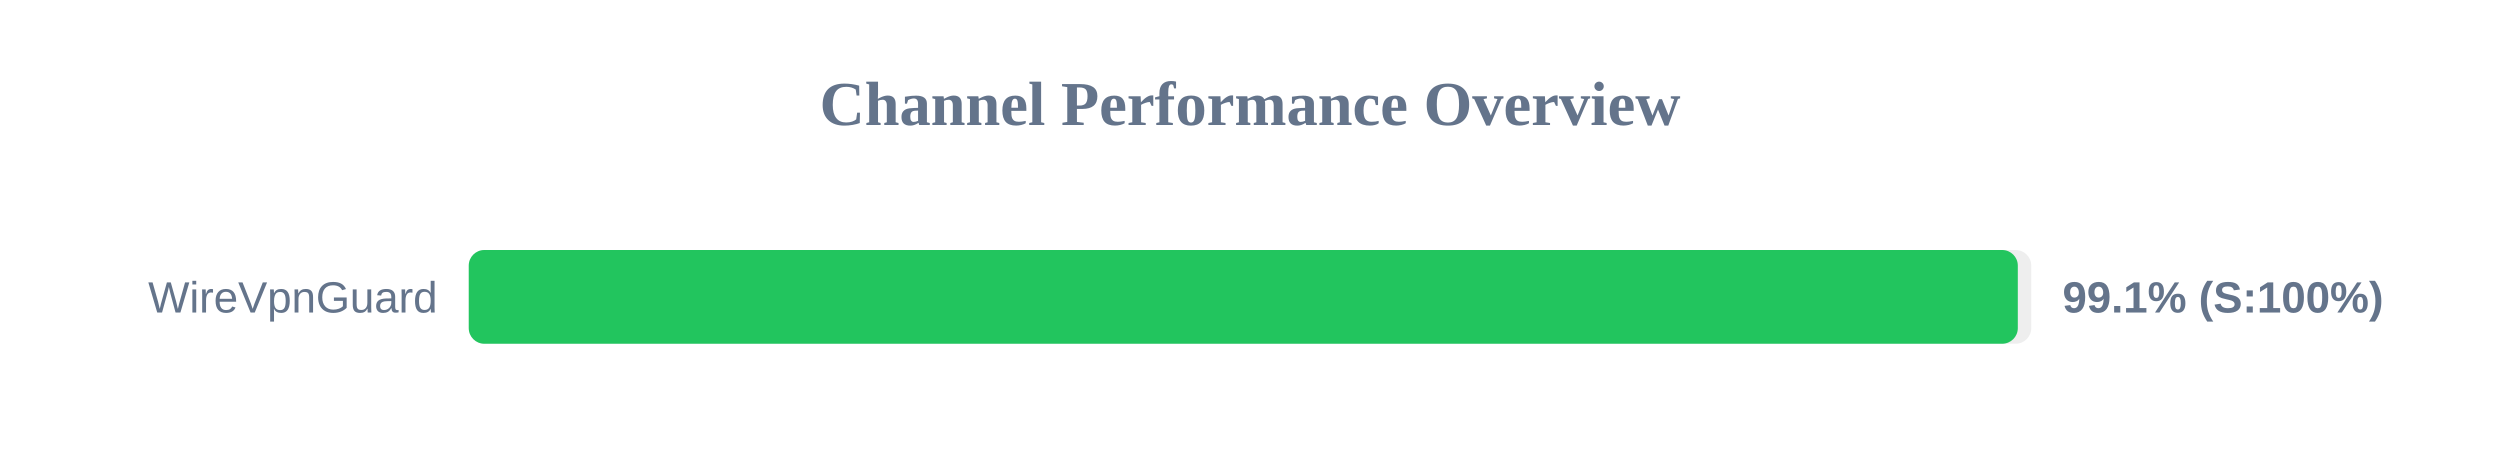
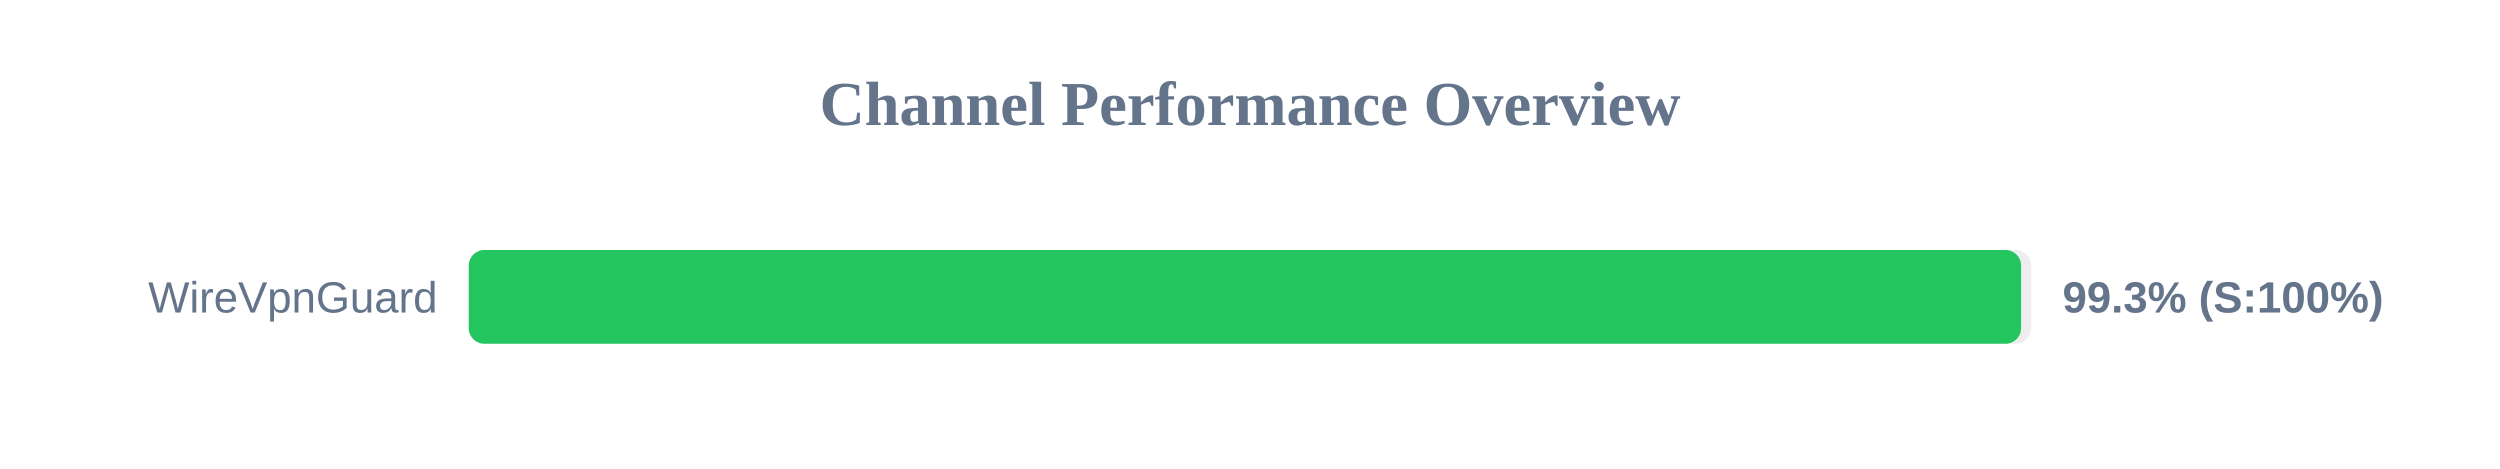
<svg xmlns="http://www.w3.org/2000/svg" width="800" height="150" version="1.1">
  <style>
        .row { font: 14px Arial; fill: #64748b; }
        .score { font: bold 14px Arial; fill: #64748b; }
    </style>
  <text x="400" y="40" text-anchor="middle" font-size="20px" font-weight="bold" fill="#64748b">Channel Performance Overview</text>
  <rect x="150" y="80" width="500" height="30" fill="#eee" rx="5" />
-   <rect x="150" y="80" width="495.7" height="30" fill="#22c55e" rx="5" />
+   <rect x="150" y="80" width="496.75" height="30" fill="#22c55e" rx="5" />
  <text x="140" y="100" text-anchor="end" class="row">WireVpnGuard</text>
-   <text x="660" y="100" text-anchor="start" class="score">99.1% (S:100%)</text>
+   <text x="660" y="100" text-anchor="start" class="score">99.3% (S:100%)</text>
</svg>
